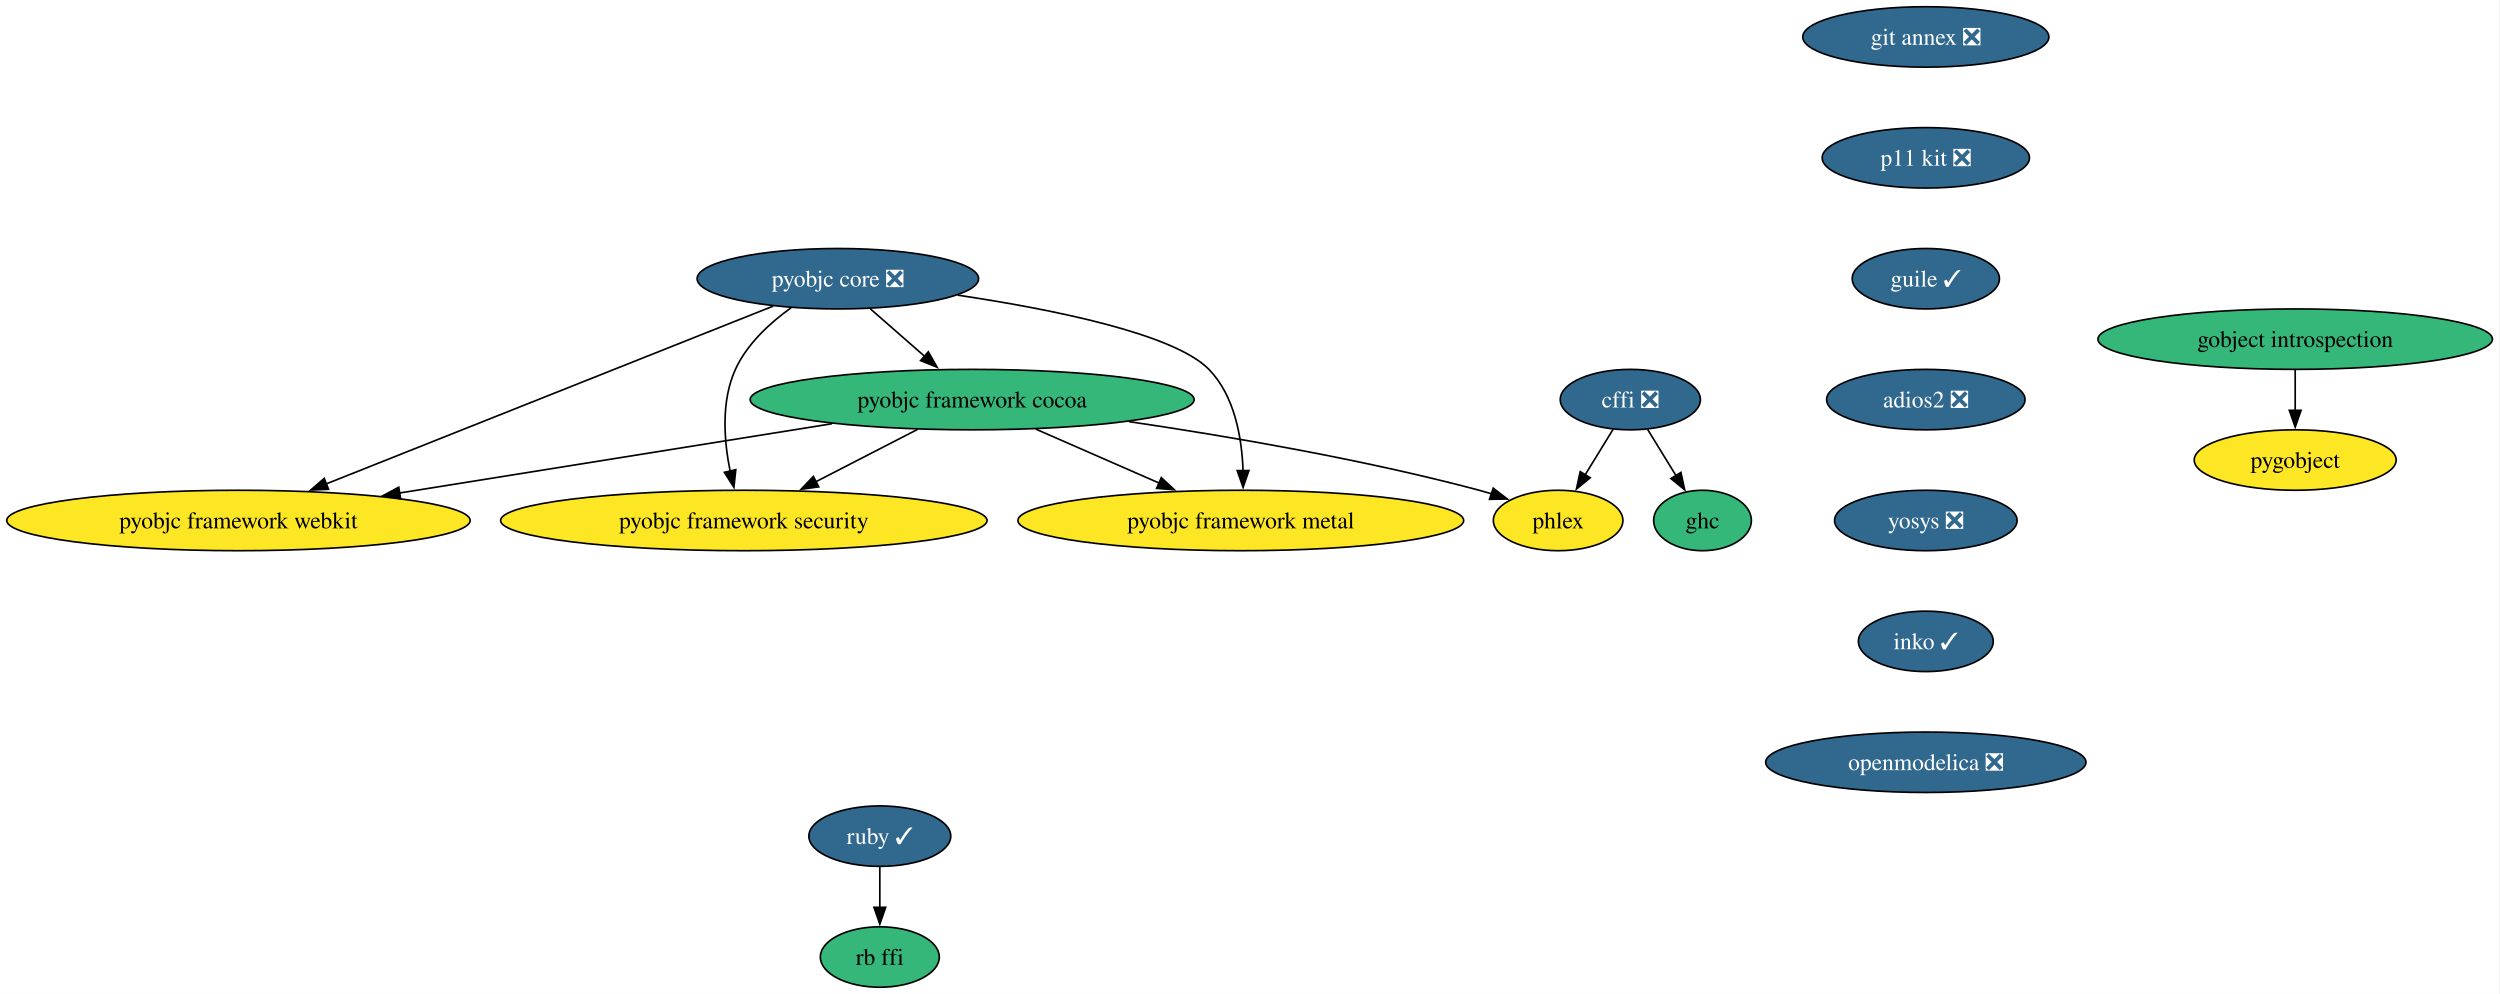
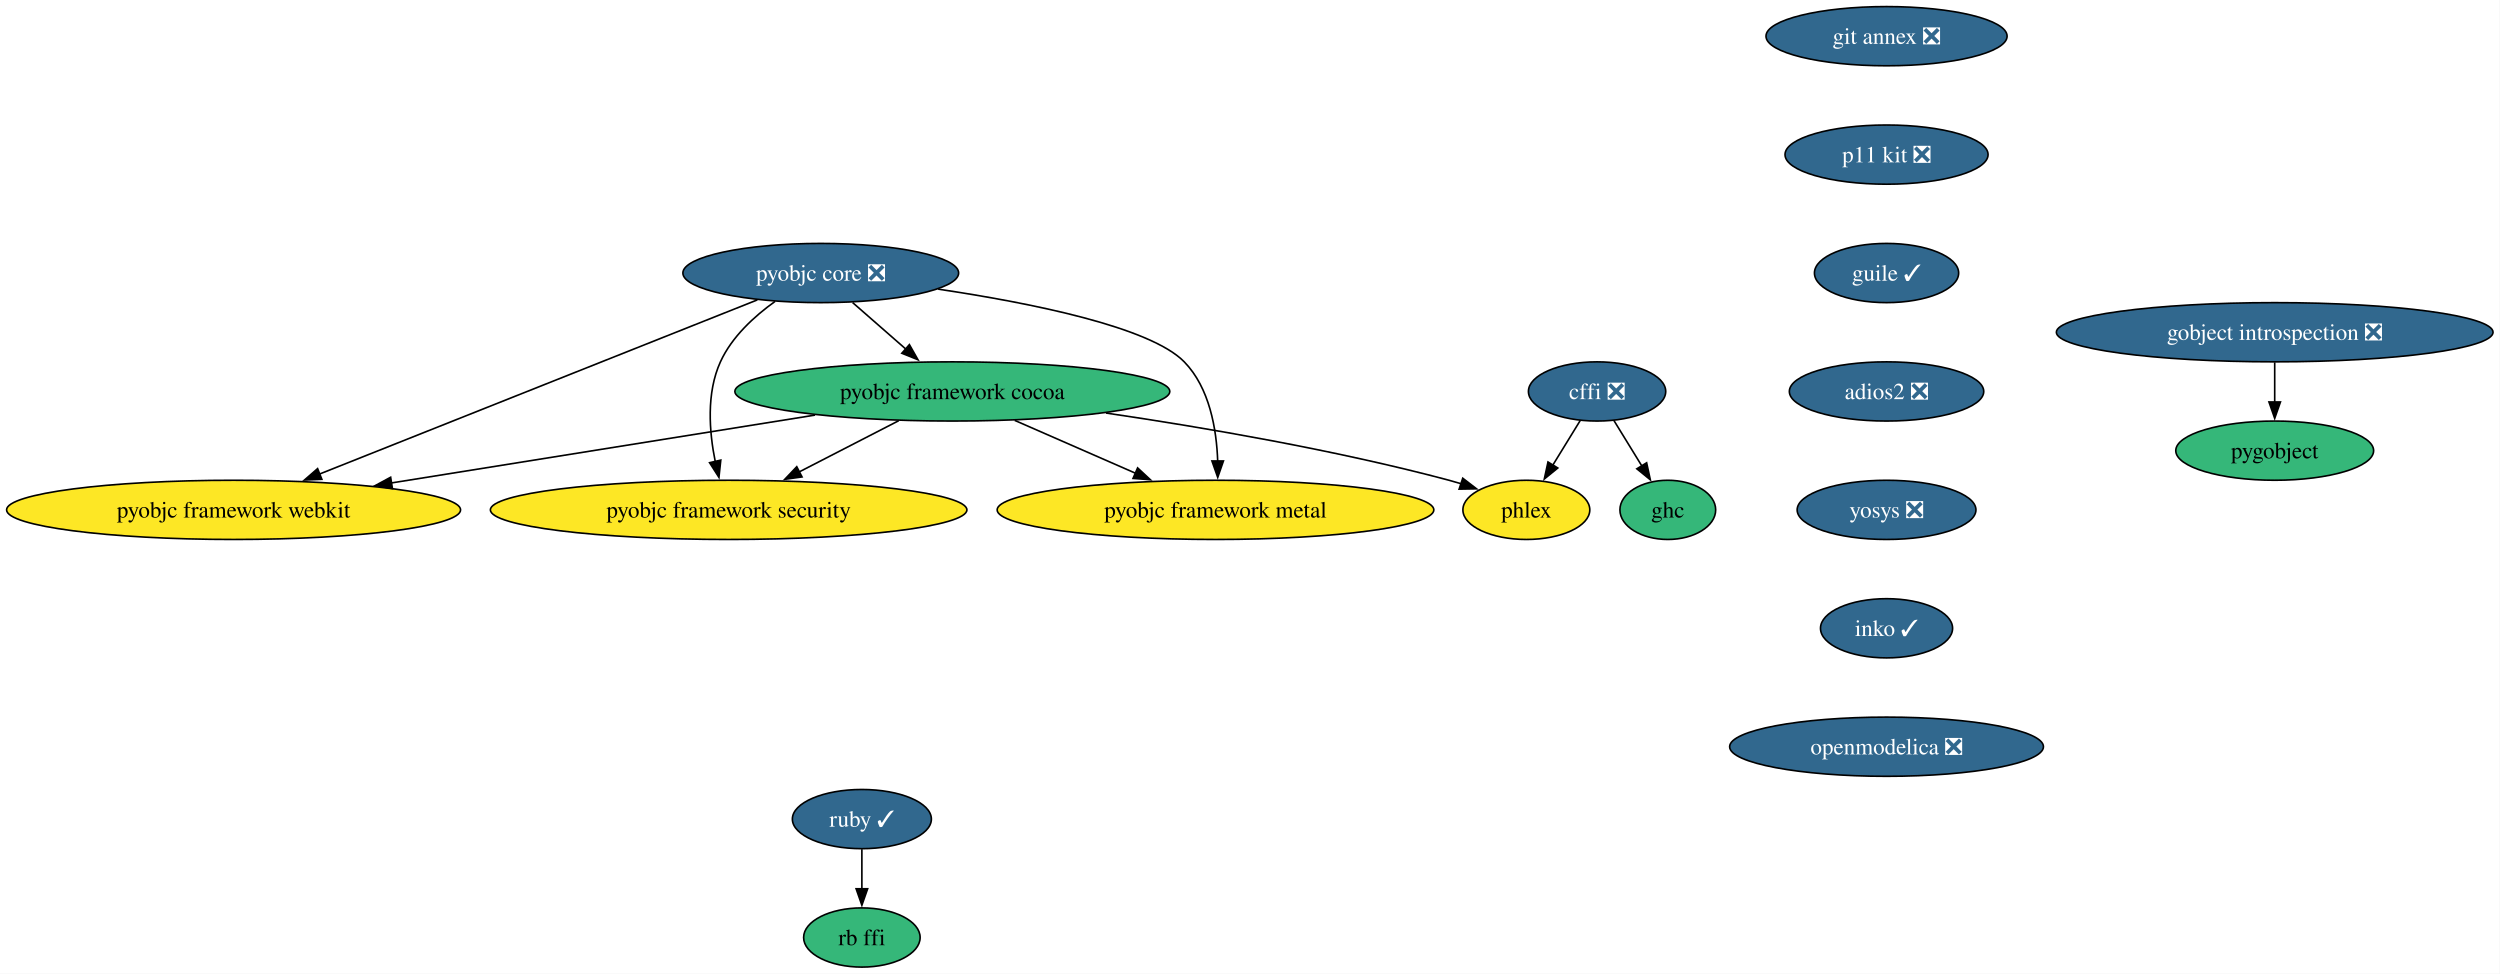
- <svg xmlns="http://www.w3.org/2000/svg" xmlns:xlink="http://www.w3.org/1999/xlink" width="1489pt" height="592pt" viewBox="0.00 0.00 1489.00 592.00">
+ <svg xmlns="http://www.w3.org/2000/svg" xmlns:xlink="http://www.w3.org/1999/xlink" width="1520pt" height="592pt" viewBox="0.00 0.00 1520.00 592.00">
  <g id="graph0" class="graph" transform="scale(1 1) rotate(0) translate(4 588)">
-     <polygon fill="white" stroke="none" points="-4,4 -4,-588 1484.51,-588 1484.51,4 -4,4" />
+     <polygon fill="white" stroke="none" points="-4,4 -4,-588 1515.77,-588 1515.77,4 -4,4" />
    <g id="node1" class="node">
      <g id="a_node1">
        <a xlink:href="https://github.com/conda-forge/cffi-feedstock/pull/68" xlink:title="cffi ❎">
          <ellipse fill="#31688e" stroke="black" cx="967.02" cy="-350" rx="41.74" ry="18" />
          <text xml:space="preserve" text-anchor="middle" x="967.02" y="-345.32" font-family="Times,serif" font-size="14.00" fill="white">cffi ❎</text>
        </a>
      </g>
    </g>
    <g id="node2" class="node">
      <g id="a_node2">
        <a xlink:href="https://github.com/conda-forge/ghc-feedstock" xlink:title="ghc">
          <ellipse fill="#35b779" stroke="black" cx="1010.02" cy="-278" rx="29.11" ry="18" />
          <text xml:space="preserve" text-anchor="middle" x="1010.02" y="-273.32" font-family="Times,serif" font-size="14.00">ghc</text>
        </a>
      </g>
    </g>
    <g id="edge1" class="edge">
      <path fill="none" stroke="black" d="M977.21,-332.41C982.31,-324.1 988.61,-313.85 994.32,-304.56" />
      <polygon fill="black" stroke="black" points="997.15,-306.63 999.4,-296.28 991.19,-302.97 997.15,-306.63" />
    </g>
    <g id="node3" class="node">
      <g id="a_node3">
        <a xlink:href="https://github.com/conda-forge/phlex-feedstock" xlink:title="phlex">
          <ellipse fill="#fde725" stroke="black" cx="924.02" cy="-278" rx="38.58" ry="18" />
          <text xml:space="preserve" text-anchor="middle" x="924.02" y="-273.32" font-family="Times,serif" font-size="14.00">phlex</text>
        </a>
      </g>
    </g>
    <g id="edge2" class="edge">
      <path fill="none" stroke="black" d="M956.83,-332.41C951.85,-324.3 945.73,-314.35 940.14,-305.25" />
      <polygon fill="black" stroke="black" points="943.14,-303.45 934.93,-296.76 937.18,-307.11 943.14,-303.45" />
    </g>
    <g id="node4" class="node">
      <g id="a_node4">
-         <a xlink:href="https://github.com/conda-forge/gobject-introspection-feedstock" xlink:title="gobject introspection">
-           <ellipse fill="#35b779" stroke="black" cx="1363.02" cy="-386" rx="117.5" ry="18" />
-           <text xml:space="preserve" text-anchor="middle" x="1363.02" y="-381.32" font-family="Times,serif" font-size="14.00">gobject introspection</text>
+         <a xlink:href="https://github.com/conda-forge/gobject-introspection-feedstock/pull/93" xlink:title="gobject introspection ❎">
+           <ellipse fill="#31688e" stroke="black" cx="1379.02" cy="-386" rx="132.76" ry="18" />
+           <text xml:space="preserve" text-anchor="middle" x="1379.02" y="-381.32" font-family="Times,serif" font-size="14.00" fill="white">gobject introspection ❎</text>
        </a>
      </g>
    </g>
    <g id="node5" class="node">
      <g id="a_node5">
        <a xlink:href="https://github.com/conda-forge/pygobject-feedstock" xlink:title="pygobject">
-           <ellipse fill="#fde725" stroke="black" cx="1363.02" cy="-314" rx="60.15" ry="18" />
-           <text xml:space="preserve" text-anchor="middle" x="1363.02" y="-309.32" font-family="Times,serif" font-size="14.00">pygobject</text>
+           <ellipse fill="#35b779" stroke="black" cx="1379.02" cy="-314" rx="60.15" ry="18" />
+           <text xml:space="preserve" text-anchor="middle" x="1379.02" y="-309.32" font-family="Times,serif" font-size="14.00">pygobject</text>
        </a>
      </g>
    </g>
    <g id="edge3" class="edge">
-       <path fill="none" stroke="black" d="M1363.02,-367.7C1363.02,-360.41 1363.02,-351.73 1363.02,-343.54" />
-       <polygon fill="black" stroke="black" points="1366.52,-343.62 1363.02,-333.62 1359.52,-343.62 1366.52,-343.62" />
+       <path fill="none" stroke="black" d="M1379.02,-367.7C1379.02,-360.41 1379.02,-351.73 1379.02,-343.54" />
+       <polygon fill="black" stroke="black" points="1382.52,-343.62 1379.02,-333.62 1375.52,-343.62 1382.52,-343.62" />
    </g>
    <g id="node6" class="node">
      <g id="a_node6">
        <a xlink:href="https://github.com/conda-forge/pyobjc-core-feedstock/pull/88" xlink:title="pyobjc core ❎">
          <ellipse fill="#31688e" stroke="black" cx="495.02" cy="-422" rx="83.83" ry="18" />
          <text xml:space="preserve" text-anchor="middle" x="495.02" y="-417.32" font-family="Times,serif" font-size="14.00" fill="white">pyobjc core ❎</text>
        </a>
      </g>
    </g>
    <g id="node7" class="node">
      <g id="a_node7">
        <a xlink:href="https://github.com/conda-forge/pyobjc-framework-cocoa-feedstock" xlink:title="pyobjc framework cocoa">
          <ellipse fill="#35b779" stroke="black" cx="575.02" cy="-350" rx="132.23" ry="18" />
          <text xml:space="preserve" text-anchor="middle" x="575.02" y="-345.32" font-family="Times,serif" font-size="14.00">pyobjc framework cocoa</text>
        </a>
      </g>
    </g>
    <g id="edge4" class="edge">
      <path fill="none" stroke="black" d="M514.38,-404.05C524.06,-395.58 535.97,-385.17 546.66,-375.82" />
      <polygon fill="black" stroke="black" points="548.91,-378.49 554.13,-369.27 544.3,-373.22 548.91,-378.49" />
    </g>
    <g id="node8" class="node">
      <g id="a_node8">
        <a xlink:href="https://github.com/conda-forge/pyobjc-framework-metal-feedstock" xlink:title="pyobjc framework metal">
          <ellipse fill="#fde725" stroke="black" cx="735.02" cy="-278" rx="132.76" ry="18" />
          <text xml:space="preserve" text-anchor="middle" x="735.02" y="-273.32" font-family="Times,serif" font-size="14.00">pyobjc framework metal</text>
        </a>
      </g>
    </g>
    <g id="edge5" class="edge">
      <path fill="none" stroke="black" d="M566.4,-412.2C622.79,-403.79 695.32,-389.22 716.02,-368 731.46,-352.17 735.69,-327.05 736.36,-307.53" />
      <polygon fill="black" stroke="black" points="739.86,-307.75 736.38,-297.74 732.86,-307.73 739.86,-307.75" />
    </g>
    <g id="node9" class="node">
      <g id="a_node9">
        <a xlink:href="https://github.com/conda-forge/pyobjc-framework-security-feedstock" xlink:title="pyobjc framework security">
          <ellipse fill="#fde725" stroke="black" cx="439.02" cy="-278" rx="144.86" ry="18" />
          <text xml:space="preserve" text-anchor="middle" x="439.02" y="-273.32" font-family="Times,serif" font-size="14.00">pyobjc framework security</text>
        </a>
      </g>
    </g>
    <g id="edge6" class="edge">
      <path fill="none" stroke="black" d="M467.26,-404.76C454.61,-395.71 440.94,-383.19 434.02,-368 425.38,-349.06 427.2,-325.44 430.88,-307.3" />
      <polygon fill="black" stroke="black" points="434.24,-308.28 433.12,-297.75 427.43,-306.68 434.24,-308.28" />
    </g>
    <g id="node10" class="node">
      <g id="a_node10">
        <a xlink:href="https://github.com/conda-forge/pyobjc-framework-webkit-feedstock" xlink:title="pyobjc framework webkit">
          <ellipse fill="#fde725" stroke="black" cx="138.02" cy="-278" rx="138.02" ry="18" />
          <text xml:space="preserve" text-anchor="middle" x="138.02" y="-273.32" font-family="Times,serif" font-size="14.00">pyobjc framework webkit</text>
        </a>
      </g>
    </g>
    <g id="edge7" class="edge">
      <path fill="none" stroke="black" d="M456.47,-405.67C392.03,-380.04 262.37,-328.46 189.95,-299.66" />
      <polygon fill="black" stroke="black" points="191.69,-296.58 181.1,-296.14 189.1,-303.09 191.69,-296.58" />
    </g>
    <g id="edge8" class="edge">
      <path fill="none" stroke="black" d="M668.45,-336.87C728.58,-328.03 808.09,-314.36 877.02,-296 879.44,-295.36 881.91,-294.64 884.38,-293.88" />
      <polygon fill="black" stroke="black" points="885.35,-297.25 893.75,-290.79 883.15,-290.6 885.35,-297.25" />
    </g>
    <g id="edge9" class="edge">
      <path fill="none" stroke="black" d="M612.93,-332.41C634.89,-322.8 662.76,-310.61 686.33,-300.3" />
      <polygon fill="black" stroke="black" points="687.67,-303.53 695.43,-296.32 684.87,-297.12 687.67,-303.53" />
    </g>
    <g id="edge10" class="edge">
      <path fill="none" stroke="black" d="M542.44,-332.23C524.32,-322.91 501.55,-311.19 481.99,-301.12" />
      <polygon fill="black" stroke="black" points="483.64,-298.03 473.14,-296.57 480.43,-304.25 483.64,-298.03" />
    </g>
    <g id="edge11" class="edge">
      <path fill="none" stroke="black" d="M491.53,-335.63C417.98,-323.85 310.86,-306.69 233.83,-294.35" />
      <polygon fill="black" stroke="black" points="234.61,-290.93 224.19,-292.8 233.51,-297.84 234.61,-290.93" />
    </g>
    <g id="node11" class="node">
      <g id="a_node11">
        <a xlink:href="https://github.com/conda-forge/ruby-feedstock/pull/161" xlink:title="ruby ✓">
          <ellipse fill="#31688e" stroke="black" cx="520.02" cy="-90" rx="42.26" ry="18" />
          <text xml:space="preserve" text-anchor="middle" x="520.02" y="-85.33" font-family="Times,serif" font-size="14.00" fill="white">ruby ✓</text>
        </a>
      </g>
    </g>
    <g id="node12" class="node">
      <g id="a_node12">
        <a xlink:href="https://github.com/conda-forge/rb-ffi-feedstock" xlink:title="rb ffi">
          <ellipse fill="#35b779" stroke="black" cx="520.02" cy="-18" rx="35.42" ry="18" />
          <text xml:space="preserve" text-anchor="middle" x="520.02" y="-13.32" font-family="Times,serif" font-size="14.00">rb ffi</text>
        </a>
      </g>
    </g>
    <g id="edge12" class="edge">
      <path fill="none" stroke="black" d="M520.02,-71.7C520.02,-64.41 520.02,-55.73 520.02,-47.54" />
      <polygon fill="black" stroke="black" points="523.52,-47.62 520.02,-37.62 516.52,-47.62 523.52,-47.62" />
    </g>
    <g id="node13" class="node">
      <g id="a_node13">
        <a xlink:href="https://github.com/conda-forge/git-annex-feedstock/pull/169" xlink:title="git annex ❎">
          <ellipse fill="#31688e" stroke="black" cx="1143.02" cy="-566" rx="73.3" ry="18" />
          <text xml:space="preserve" text-anchor="middle" x="1143.02" y="-561.33" font-family="Times,serif" font-size="14.00" fill="white">git annex ❎</text>
        </a>
      </g>
    </g>
    <g id="node14" class="node">
      <g id="a_node14">
        <a xlink:href="https://github.com/conda-forge/p11-kit-feedstock/pull/43" xlink:title="p11 kit ❎">
          <ellipse fill="#31688e" stroke="black" cx="1143.02" cy="-494" rx="61.73" ry="18" />
          <text xml:space="preserve" text-anchor="middle" x="1143.02" y="-489.32" font-family="Times,serif" font-size="14.00" fill="white">p11 kit ❎</text>
        </a>
      </g>
    </g>
    <g id="node15" class="node">
      <g id="a_node15">
        <a xlink:href="https://github.com/conda-forge/guile-feedstock/pull/20" xlink:title="guile ✓">
          <ellipse fill="#31688e" stroke="black" cx="1143.02" cy="-422" rx="43.84" ry="18" />
          <text xml:space="preserve" text-anchor="middle" x="1143.02" y="-417.32" font-family="Times,serif" font-size="14.00" fill="white">guile ✓</text>
        </a>
      </g>
    </g>
    <g id="node16" class="node">
      <g id="a_node16">
        <a xlink:href="https://github.com/conda-forge/adios2-feedstock/pull/153" xlink:title="adios2 ❎">
          <ellipse fill="#31688e" stroke="black" cx="1143.02" cy="-350" rx="59.1" ry="18" />
          <text xml:space="preserve" text-anchor="middle" x="1143.02" y="-345.32" font-family="Times,serif" font-size="14.00" fill="white">adios2 ❎</text>
        </a>
      </g>
    </g>
    <g id="node17" class="node">
      <g id="a_node17">
        <a xlink:href="https://github.com/conda-forge/yosys-feedstock/pull/52" xlink:title="yosys ❎">
          <ellipse fill="#31688e" stroke="black" cx="1143.02" cy="-278" rx="54.36" ry="18" />
          <text xml:space="preserve" text-anchor="middle" x="1143.02" y="-273.32" font-family="Times,serif" font-size="14.00" fill="white">yosys ❎</text>
        </a>
      </g>
    </g>
    <g id="node18" class="node">
      <g id="a_node18">
        <a xlink:href="https://github.com/conda-forge/inko-feedstock/pull/5" xlink:title="inko ✓">
          <ellipse fill="#31688e" stroke="black" cx="1143.02" cy="-206" rx="40.16" ry="18" />
          <text xml:space="preserve" text-anchor="middle" x="1143.02" y="-201.33" font-family="Times,serif" font-size="14.00" fill="white">inko ✓</text>
        </a>
      </g>
    </g>
    <g id="node19" class="node">
      <g id="a_node19">
        <a xlink:href="https://github.com/conda-forge/openmodelica-feedstock/pull/21" xlink:title="openmodelica ❎">
          <ellipse fill="#31688e" stroke="black" cx="1143.02" cy="-134" rx="95.4" ry="18" />
          <text xml:space="preserve" text-anchor="middle" x="1143.02" y="-129.32" font-family="Times,serif" font-size="14.00" fill="white">openmodelica ❎</text>
        </a>
      </g>
    </g>
  </g>
</svg>
